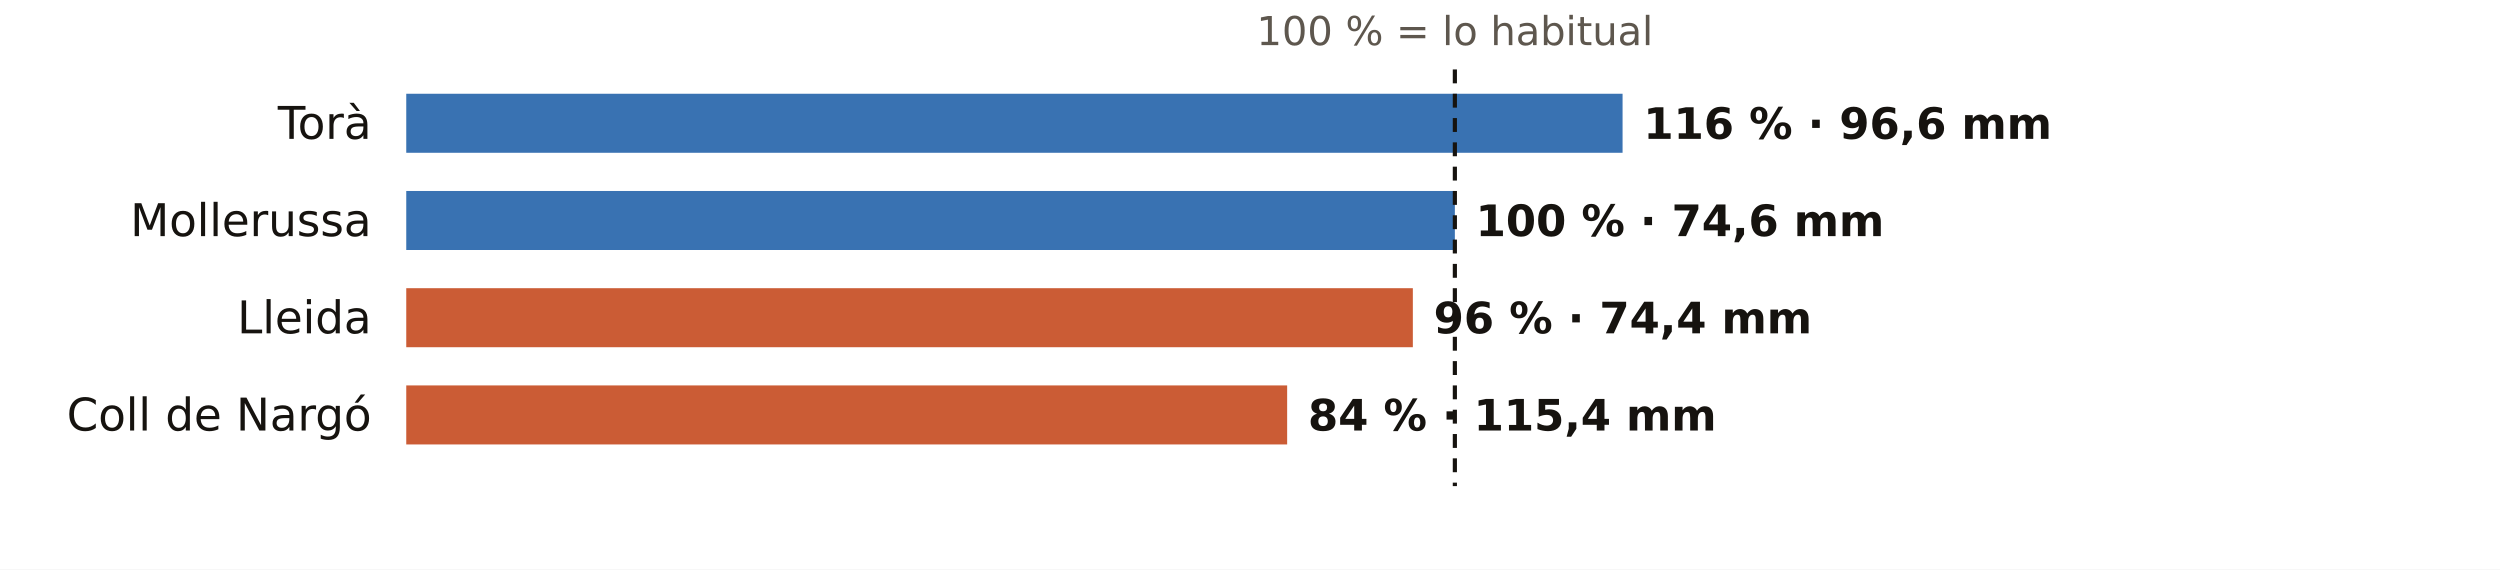
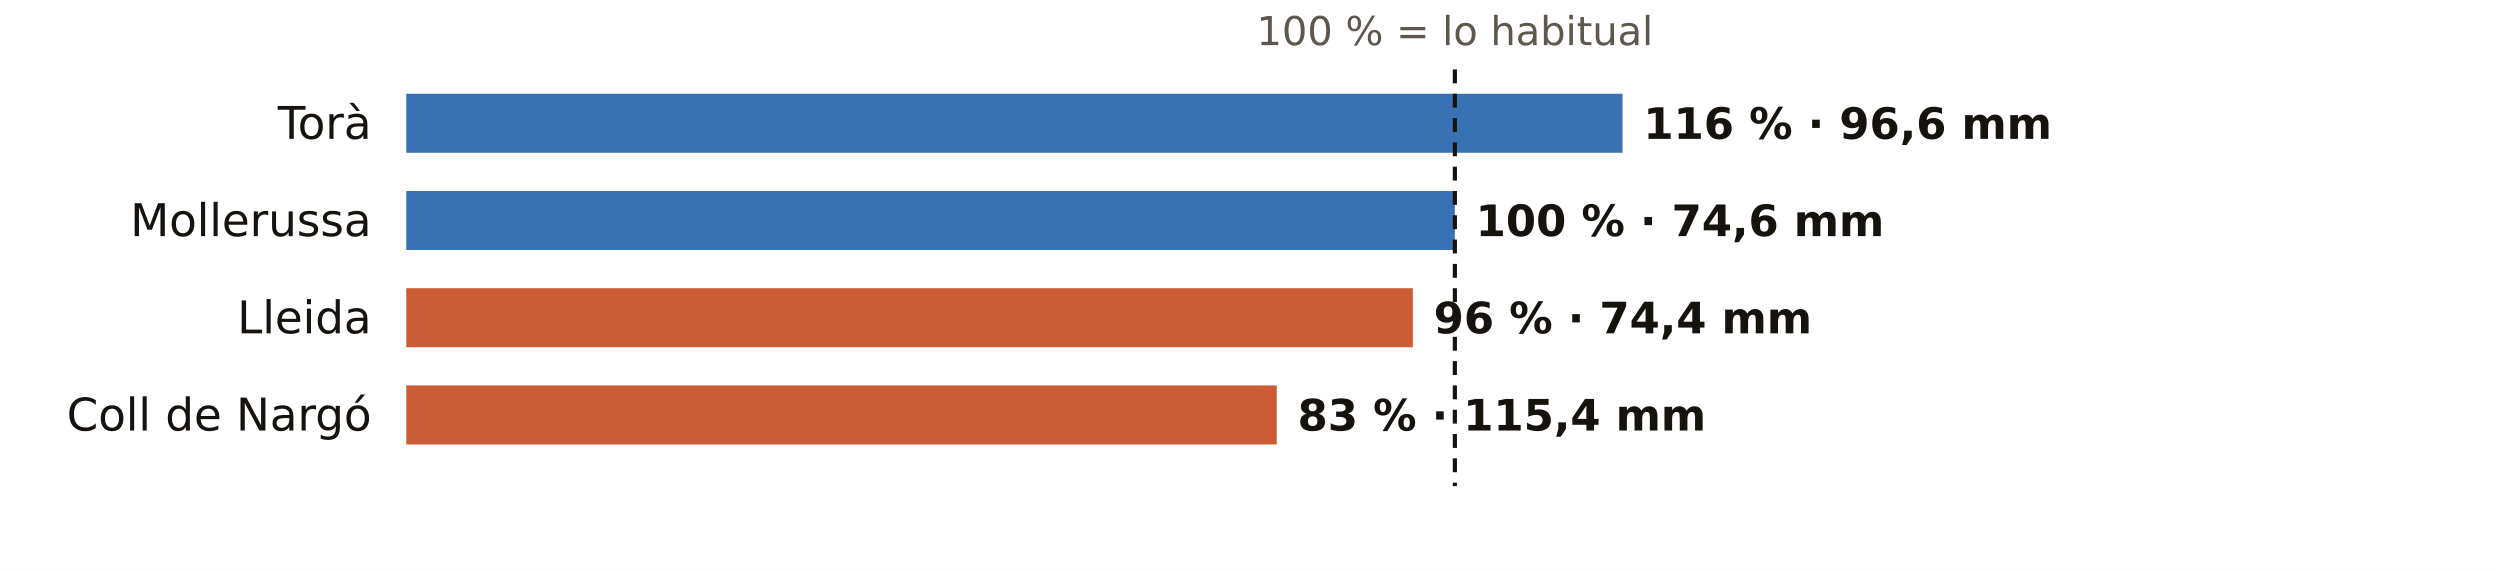
<svg xmlns="http://www.w3.org/2000/svg" viewBox="0 0 720 164" width="720" height="164" role="img" aria-label="El otoño en los pluviómetros de AEMET de Lleida: % de lo habitual">
  <rect width="720" height="164" fill="#FFFFFF" />
  <text x="419.0" y="13.0" font-size="11.5" fill="#5E574E" text-anchor="middle" font-weight="400" font-family="Public Sans, DejaVu Sans, Arial, sans-serif">100 % = lo habitual</text>
  <text x="107.0" y="40.0" font-size="13" fill="#16130F" text-anchor="end" font-weight="500" font-family="Public Sans, DejaVu Sans, Arial, sans-serif">Torà</text>
  <rect x="117" y="27" width="350.3" height="17" fill="#1F5FA8" opacity="0.88" />
  <text x="473.3" y="40.0" font-size="12.5" fill="#16130F" text-anchor="start" font-weight="600" font-family="Public Sans, DejaVu Sans, Arial, sans-serif">116 % · 96,6 mm</text>
  <text x="107.0" y="68.0" font-size="13" fill="#16130F" text-anchor="end" font-weight="500" font-family="Public Sans, DejaVu Sans, Arial, sans-serif">Mollerussa</text>
  <rect x="117" y="55" width="302.0" height="17" fill="#1F5FA8" opacity="0.88" />
  <text x="425.0" y="68.0" font-size="12.5" fill="#16130F" text-anchor="start" font-weight="600" font-family="Public Sans, DejaVu Sans, Arial, sans-serif">100 % · 74,6 mm</text>
  <text x="107.0" y="96.0" font-size="13" fill="#16130F" text-anchor="end" font-weight="500" font-family="Public Sans, DejaVu Sans, Arial, sans-serif">Lleida</text>
  <rect x="117" y="83" width="289.9" height="17" fill="#C4461A" opacity="0.88" />
  <text x="412.9" y="96.0" font-size="12.5" fill="#16130F" text-anchor="start" font-weight="600" font-family="Public Sans, DejaVu Sans, Arial, sans-serif">96 % · 74,4 mm</text>
  <text x="107.0" y="124.0" font-size="13" fill="#16130F" text-anchor="end" font-weight="500" font-family="Public Sans, DejaVu Sans, Arial, sans-serif">Coll de Nargó</text>
-   <rect x="117" y="111" width="253.7" height="17" fill="#C4461A" opacity="0.88" />
-   <text x="376.7" y="124.0" font-size="12.5" fill="#16130F" text-anchor="start" font-weight="600" font-family="Public Sans, DejaVu Sans, Arial, sans-serif">84 % · 115,4 mm</text>
+   <rect x="117" y="111" width="250.7" height="17" fill="#C4461A" opacity="0.88" />
+   <text x="373.7" y="124.0" font-size="12.5" fill="#16130F" text-anchor="start" font-weight="600" font-family="Public Sans, DejaVu Sans, Arial, sans-serif">83 % · 115,4 mm</text>
  <line x1="419.0" x2="419.0" y1="20" y2="140" stroke="#16130F" stroke-width="1.2" stroke-dasharray="4 3" />
</svg>
